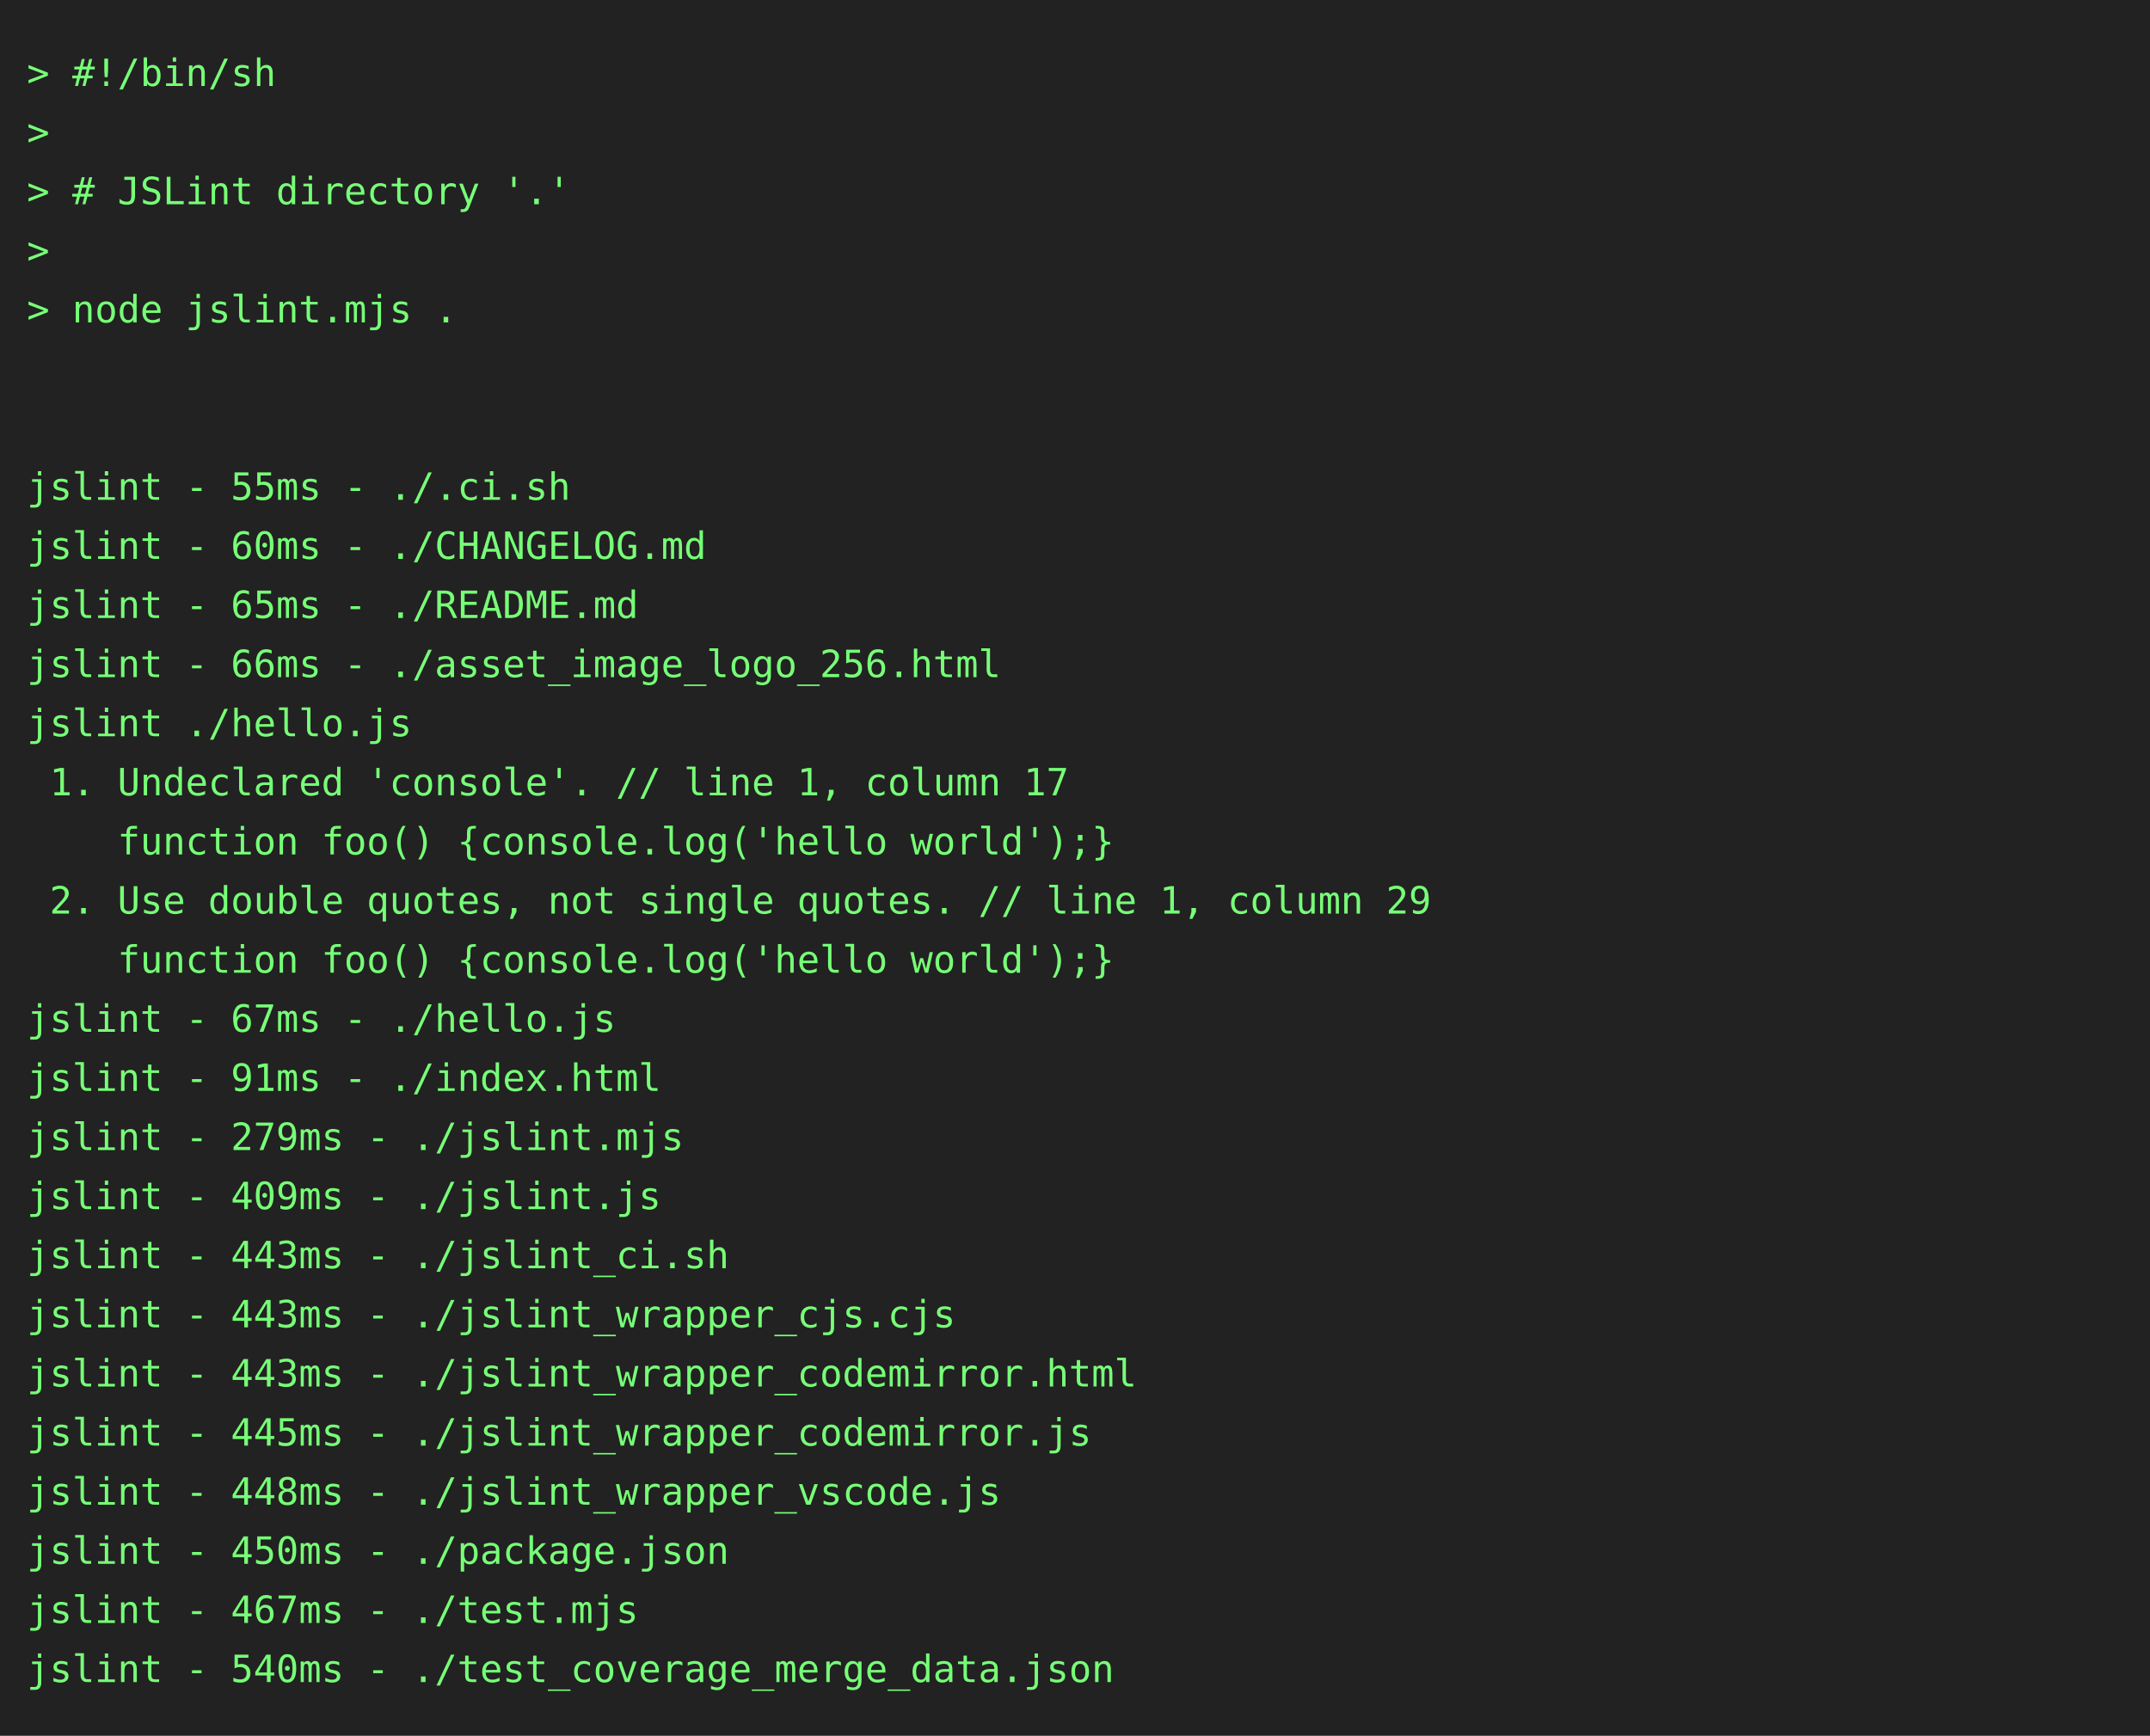
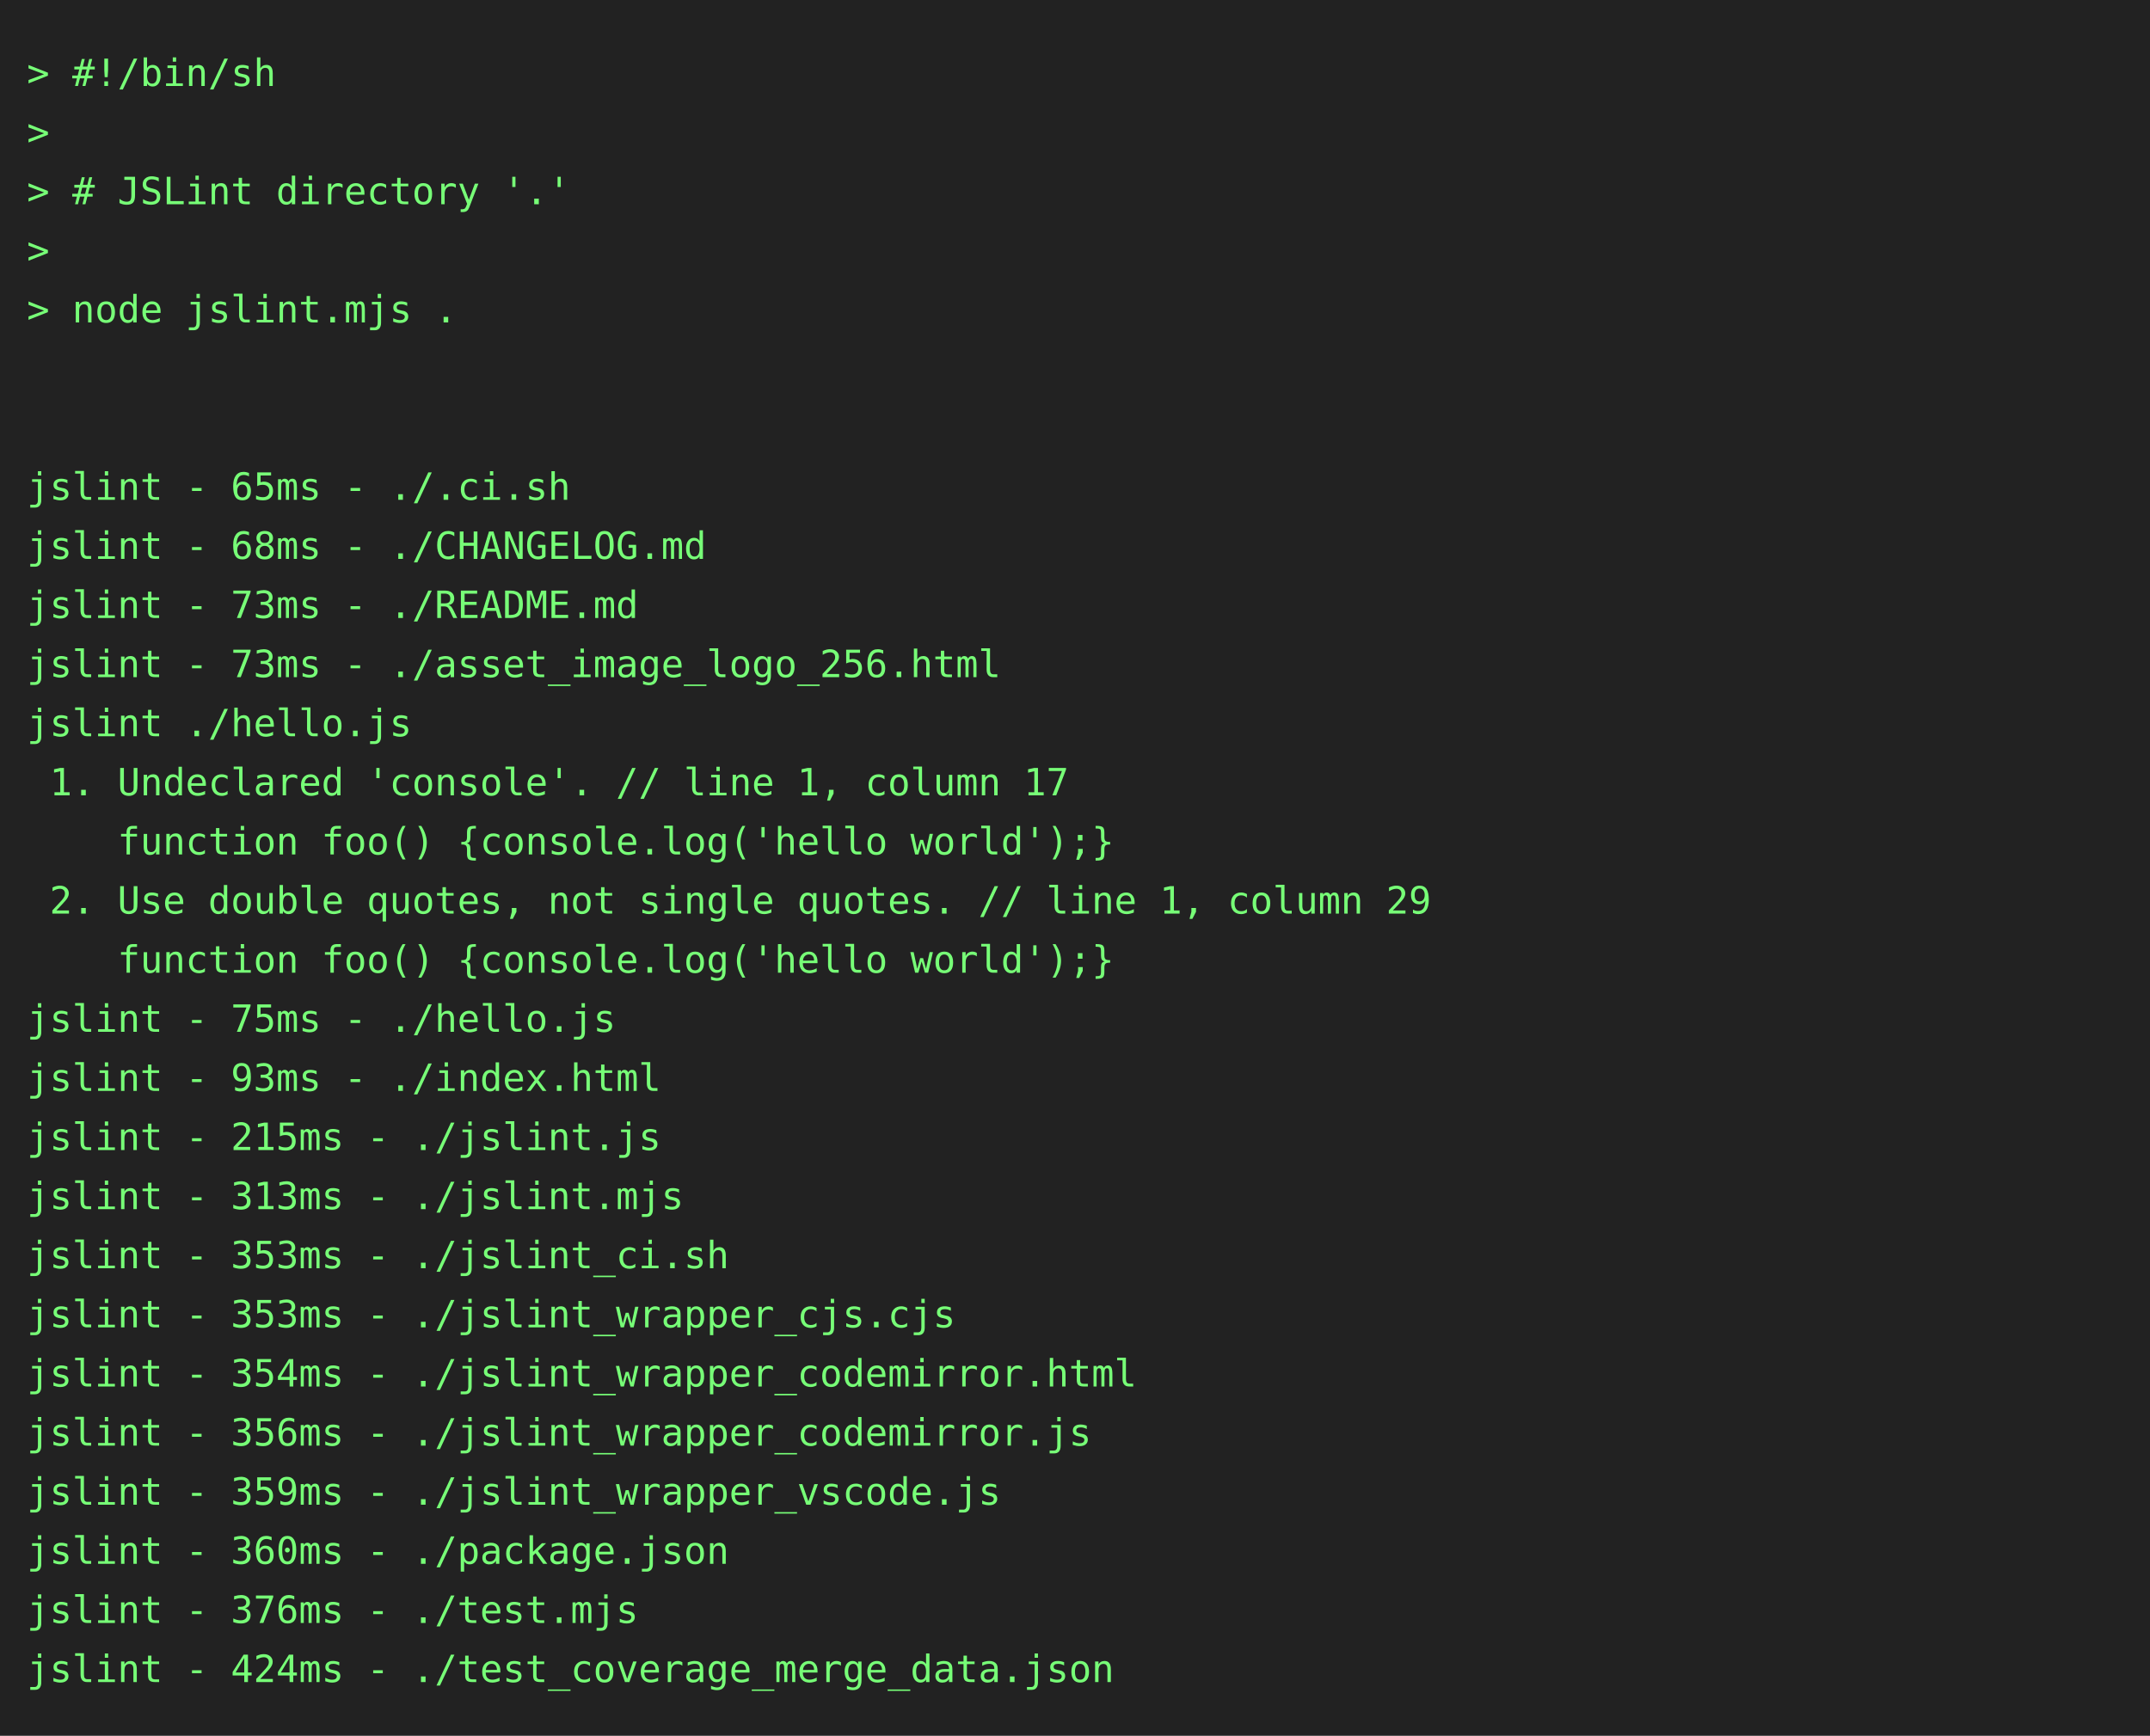
<svg xmlns="http://www.w3.org/2000/svg" height="646" width="800">
  <rect height="646" fill="#222" width="800" />
  <text fill="#7f7" font-family="consolas, menlo, monospace" font-size="14" xml:space="preserve">
    <tspan lengthAdjust="spacingAndGlyphs" textLength="768" x="10" y="32">&gt; #!/bin/sh                                                                                      </tspan>
    <tspan lengthAdjust="spacingAndGlyphs" textLength="768" x="10" y="54">&gt;                                                                                                </tspan>
    <tspan lengthAdjust="spacingAndGlyphs" textLength="768" x="10" y="76">&gt; # JSLint directory '.'                                                                         </tspan>
    <tspan lengthAdjust="spacingAndGlyphs" textLength="768" x="10" y="98">&gt;                                                                                                </tspan>
    <tspan lengthAdjust="spacingAndGlyphs" textLength="768" x="10" y="120">&gt; node jslint.mjs .                                                                              </tspan>
    <tspan lengthAdjust="spacingAndGlyphs" textLength="768" x="10" y="142">                                                                                                 </tspan>
    <tspan lengthAdjust="spacingAndGlyphs" textLength="768" x="10" y="164">                                                                                                 </tspan>
-     <tspan lengthAdjust="spacingAndGlyphs" textLength="768" x="10" y="186">jslint - 55ms - ./.ci.sh                                                                         </tspan>
-     <tspan lengthAdjust="spacingAndGlyphs" textLength="768" x="10" y="208">jslint - 60ms - ./CHANGELOG.md                                                                   </tspan>
-     <tspan lengthAdjust="spacingAndGlyphs" textLength="768" x="10" y="230">jslint - 65ms - ./README.md                                                                      </tspan>
-     <tspan lengthAdjust="spacingAndGlyphs" textLength="768" x="10" y="252">jslint - 66ms - ./asset_image_logo_256.html                                                      </tspan>
+     <tspan lengthAdjust="spacingAndGlyphs" textLength="768" x="10" y="186">jslint - 65ms - ./.ci.sh                                                                         </tspan>
+     <tspan lengthAdjust="spacingAndGlyphs" textLength="768" x="10" y="208">jslint - 68ms - ./CHANGELOG.md                                                                   </tspan>
+     <tspan lengthAdjust="spacingAndGlyphs" textLength="768" x="10" y="230">jslint - 73ms - ./README.md                                                                      </tspan>
+     <tspan lengthAdjust="spacingAndGlyphs" textLength="768" x="10" y="252">jslint - 73ms - ./asset_image_logo_256.html                                                      </tspan>
    <tspan lengthAdjust="spacingAndGlyphs" textLength="768" x="10" y="274">jslint ./hello.js                                                                                </tspan>
    <tspan lengthAdjust="spacingAndGlyphs" textLength="768" x="10" y="296"> 1. Undeclared 'console'. // line 1, column 17                                                   </tspan>
    <tspan lengthAdjust="spacingAndGlyphs" textLength="768" x="10" y="318">    function foo() {console.log('hello world');}                                                 </tspan>
    <tspan lengthAdjust="spacingAndGlyphs" textLength="768" x="10" y="340"> 2. Use double quotes, not single quotes. // line 1, column 29                                   </tspan>
    <tspan lengthAdjust="spacingAndGlyphs" textLength="768" x="10" y="362">    function foo() {console.log('hello world');}                                                 </tspan>
-     <tspan lengthAdjust="spacingAndGlyphs" textLength="768" x="10" y="384">jslint - 67ms - ./hello.js                                                                       </tspan>
-     <tspan lengthAdjust="spacingAndGlyphs" textLength="768" x="10" y="406">jslint - 91ms - ./index.html                                                                     </tspan>
-     <tspan lengthAdjust="spacingAndGlyphs" textLength="768" x="10" y="428">jslint - 279ms - ./jslint.mjs                                                                    </tspan>
-     <tspan lengthAdjust="spacingAndGlyphs" textLength="768" x="10" y="450">jslint - 409ms - ./jslint.js                                                                     </tspan>
-     <tspan lengthAdjust="spacingAndGlyphs" textLength="768" x="10" y="472">jslint - 443ms - ./jslint_ci.sh                                                                  </tspan>
-     <tspan lengthAdjust="spacingAndGlyphs" textLength="768" x="10" y="494">jslint - 443ms - ./jslint_wrapper_cjs.cjs                                                        </tspan>
-     <tspan lengthAdjust="spacingAndGlyphs" textLength="768" x="10" y="516">jslint - 443ms - ./jslint_wrapper_codemirror.html                                                </tspan>
-     <tspan lengthAdjust="spacingAndGlyphs" textLength="768" x="10" y="538">jslint - 445ms - ./jslint_wrapper_codemirror.js                                                  </tspan>
-     <tspan lengthAdjust="spacingAndGlyphs" textLength="768" x="10" y="560">jslint - 448ms - ./jslint_wrapper_vscode.js                                                      </tspan>
-     <tspan lengthAdjust="spacingAndGlyphs" textLength="768" x="10" y="582">jslint - 450ms - ./package.json                                                                  </tspan>
-     <tspan lengthAdjust="spacingAndGlyphs" textLength="768" x="10" y="604">jslint - 467ms - ./test.mjs                                                                      </tspan>
-     <tspan lengthAdjust="spacingAndGlyphs" textLength="768" x="10" y="626">jslint - 540ms - ./test_coverage_merge_data.json                                                 </tspan>
+     <tspan lengthAdjust="spacingAndGlyphs" textLength="768" x="10" y="384">jslint - 75ms - ./hello.js                                                                       </tspan>
+     <tspan lengthAdjust="spacingAndGlyphs" textLength="768" x="10" y="406">jslint - 93ms - ./index.html                                                                     </tspan>
+     <tspan lengthAdjust="spacingAndGlyphs" textLength="768" x="10" y="428">jslint - 215ms - ./jslint.js                                                                     </tspan>
+     <tspan lengthAdjust="spacingAndGlyphs" textLength="768" x="10" y="450">jslint - 313ms - ./jslint.mjs                                                                    </tspan>
+     <tspan lengthAdjust="spacingAndGlyphs" textLength="768" x="10" y="472">jslint - 353ms - ./jslint_ci.sh                                                                  </tspan>
+     <tspan lengthAdjust="spacingAndGlyphs" textLength="768" x="10" y="494">jslint - 353ms - ./jslint_wrapper_cjs.cjs                                                        </tspan>
+     <tspan lengthAdjust="spacingAndGlyphs" textLength="768" x="10" y="516">jslint - 354ms - ./jslint_wrapper_codemirror.html                                                </tspan>
+     <tspan lengthAdjust="spacingAndGlyphs" textLength="768" x="10" y="538">jslint - 356ms - ./jslint_wrapper_codemirror.js                                                  </tspan>
+     <tspan lengthAdjust="spacingAndGlyphs" textLength="768" x="10" y="560">jslint - 359ms - ./jslint_wrapper_vscode.js                                                      </tspan>
+     <tspan lengthAdjust="spacingAndGlyphs" textLength="768" x="10" y="582">jslint - 360ms - ./package.json                                                                  </tspan>
+     <tspan lengthAdjust="spacingAndGlyphs" textLength="768" x="10" y="604">jslint - 376ms - ./test.mjs                                                                      </tspan>
+     <tspan lengthAdjust="spacingAndGlyphs" textLength="768" x="10" y="626">jslint - 424ms - ./test_coverage_merge_data.json                                                 </tspan>
  </text>
</svg>
